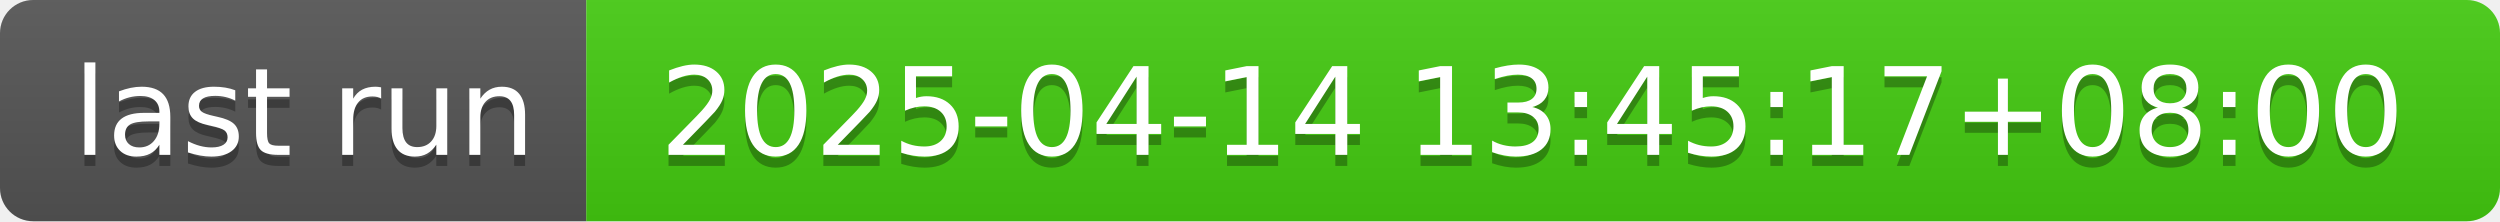
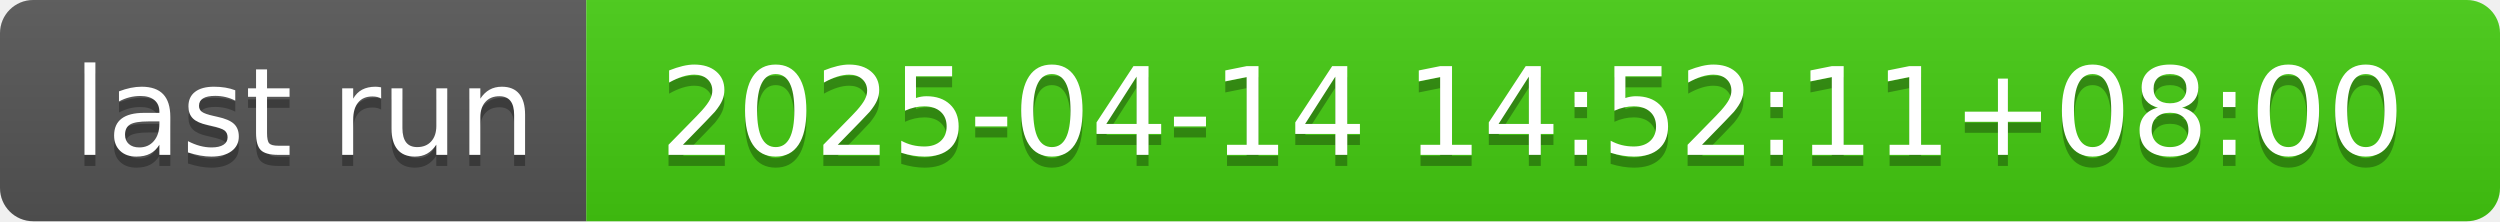
- <svg xmlns="http://www.w3.org/2000/svg" width="226" height="20" role="img" aria-label="last run: 2025-04-14 13:45:17+08:00">
+ <svg xmlns="http://www.w3.org/2000/svg" width="226" height="20" role="img" aria-label="last run: 2025-04-14 14:52:11+08:00">
  <linearGradient id="s" x2="0" y2="100%">
    <stop offset="0" stop-color="#bbb" stop-opacity=".1" />
    <stop offset="1" stop-opacity=".1" />
  </linearGradient>
  <clipPath id="r">
    <rect width="226" height="20" rx="3" fill="#fff" />
  </clipPath>
  <g clip-path="url(#r)">
    <rect width="53" height="20" fill="#555" />
    <rect x="53" width="173" height="20" fill="#4c1" />
    <rect width="226" height="20" fill="url(#s)" />
  </g>
  <g fill="#fff" text-anchor="middle" font-family="Verdana,Geneva,DejaVu Sans,sans-serif" text-rendering="geometricPrecision" font-size="110">
    <text aria-hidden="true" x="275" y="150" fill="#010101" fill-opacity=".3" transform="scale(.1)" textLength="430">last run</text>
    <text x="275" y="140" transform="scale(.1)" fill="#fff" textLength="430">last run</text>
-     <text aria-hidden="true" x="1385" y="150" fill="#010101" fill-opacity=".3" transform="scale(.1)" textLength="1630">2025-04-14 13:45:17+08:00</text>
-     <text x="1385" y="140" transform="scale(.1)" fill="#fff" textLength="1630">2025-04-14 13:45:17+08:00</text>
+     <text aria-hidden="true" x="1385" y="150" fill="#010101" fill-opacity=".3" transform="scale(.1)" textLength="1630">2025-04-14 14:52:11+08:00</text>
+     <text x="1385" y="140" transform="scale(.1)" fill="#fff" textLength="1630">2025-04-14 14:52:11+08:00</text>
  </g>
</svg>
